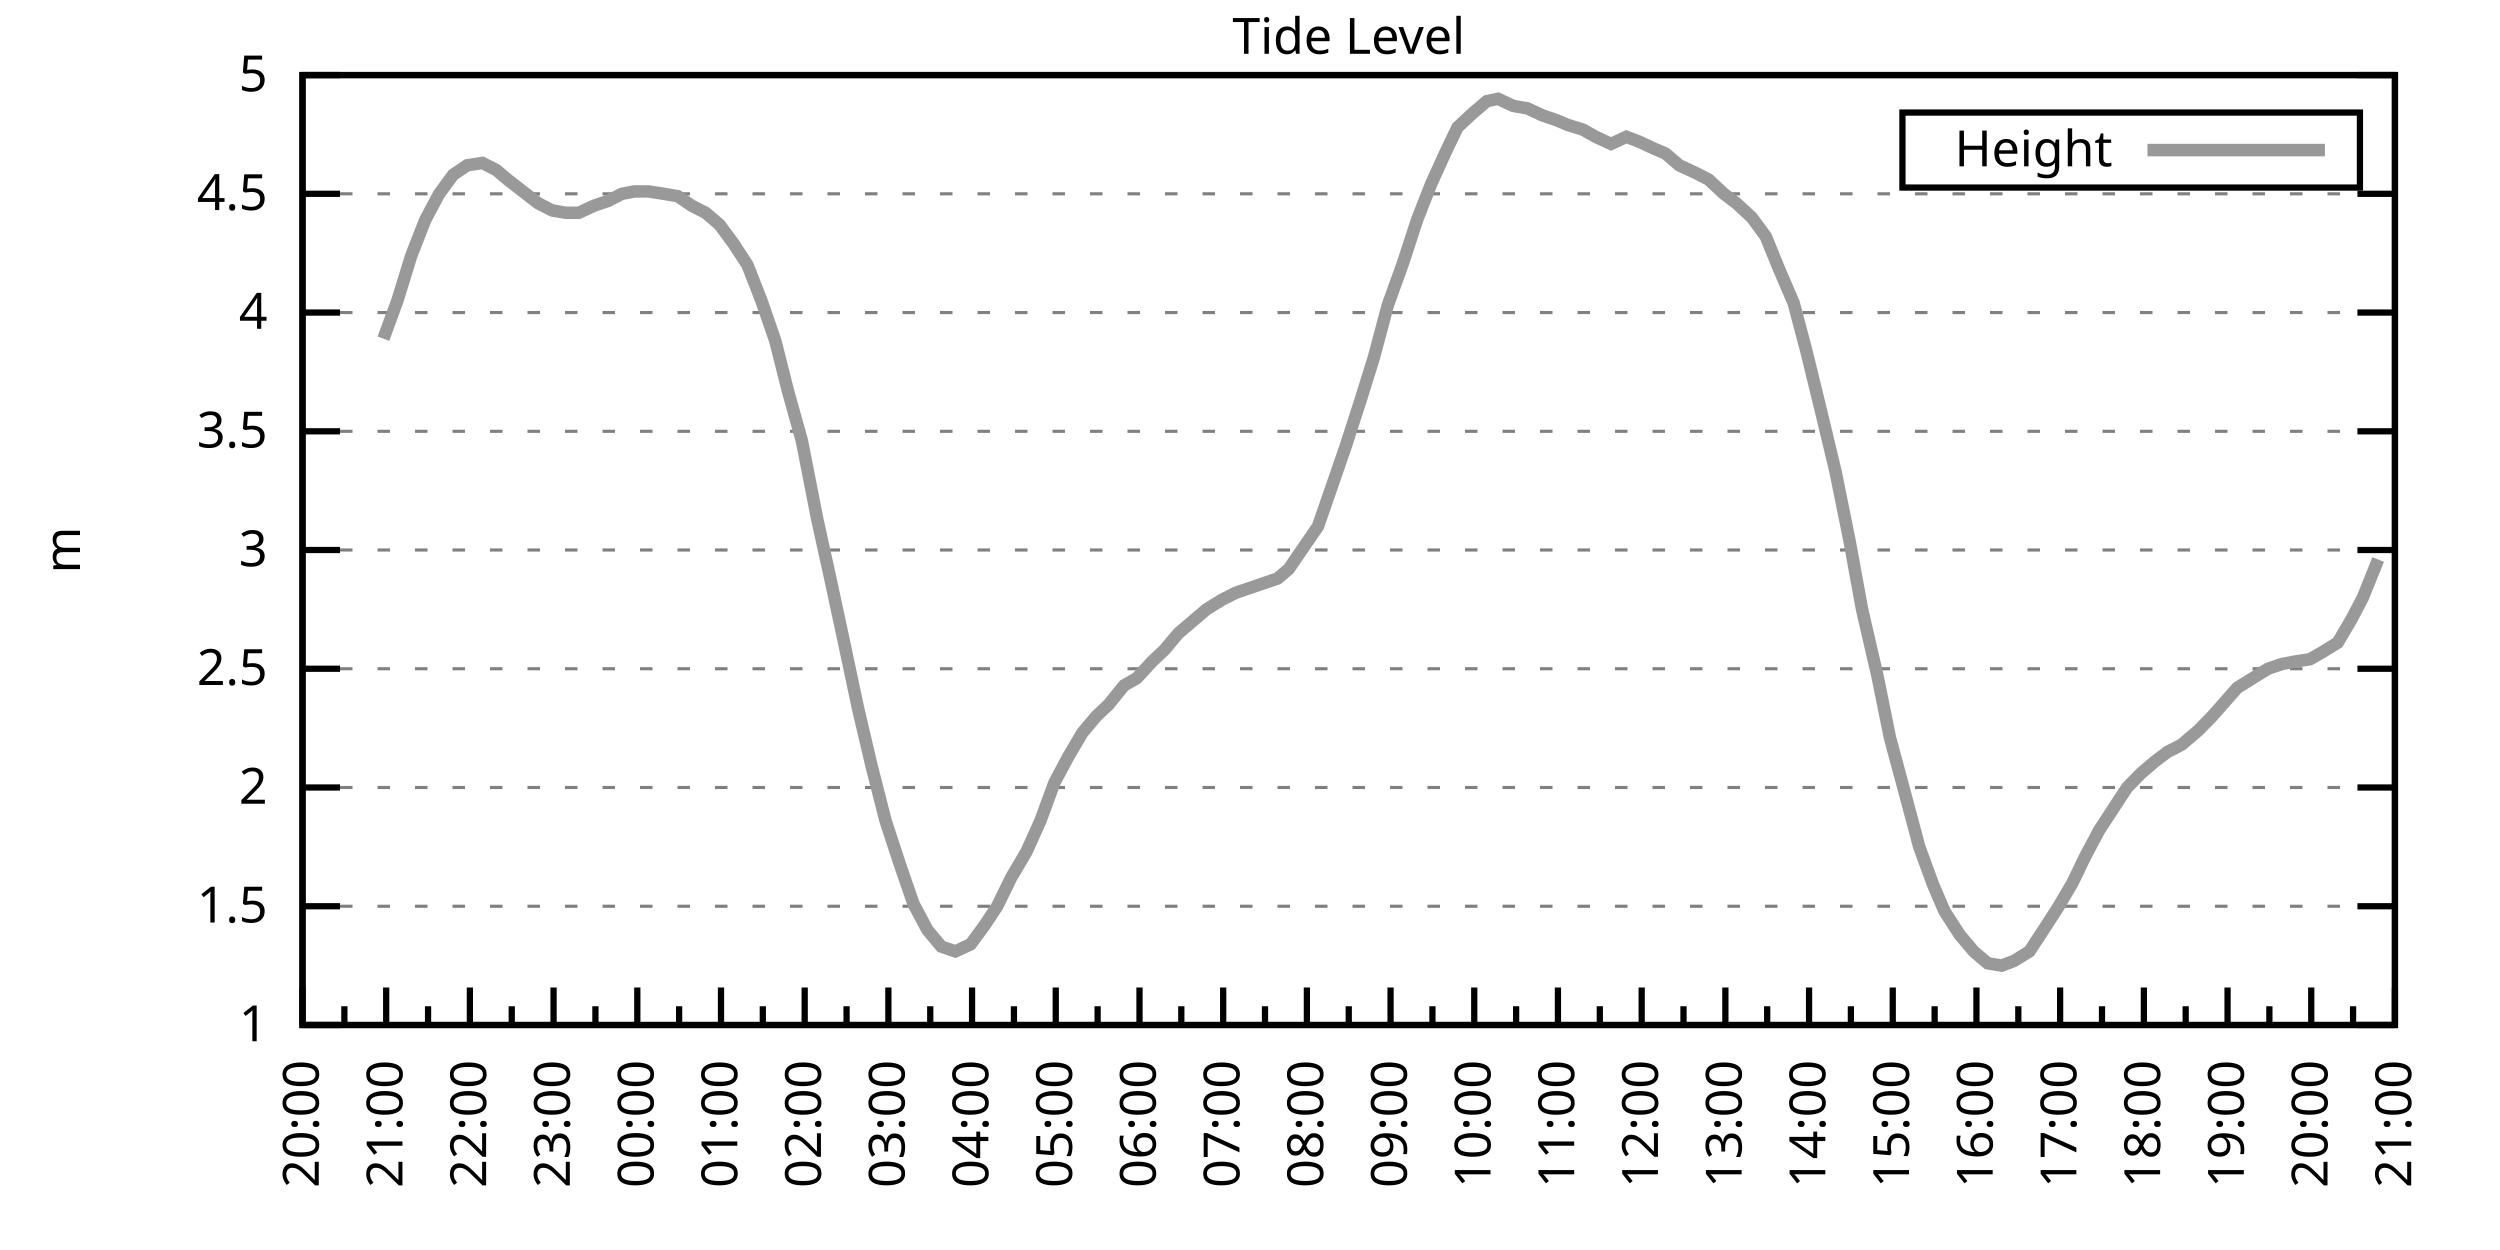
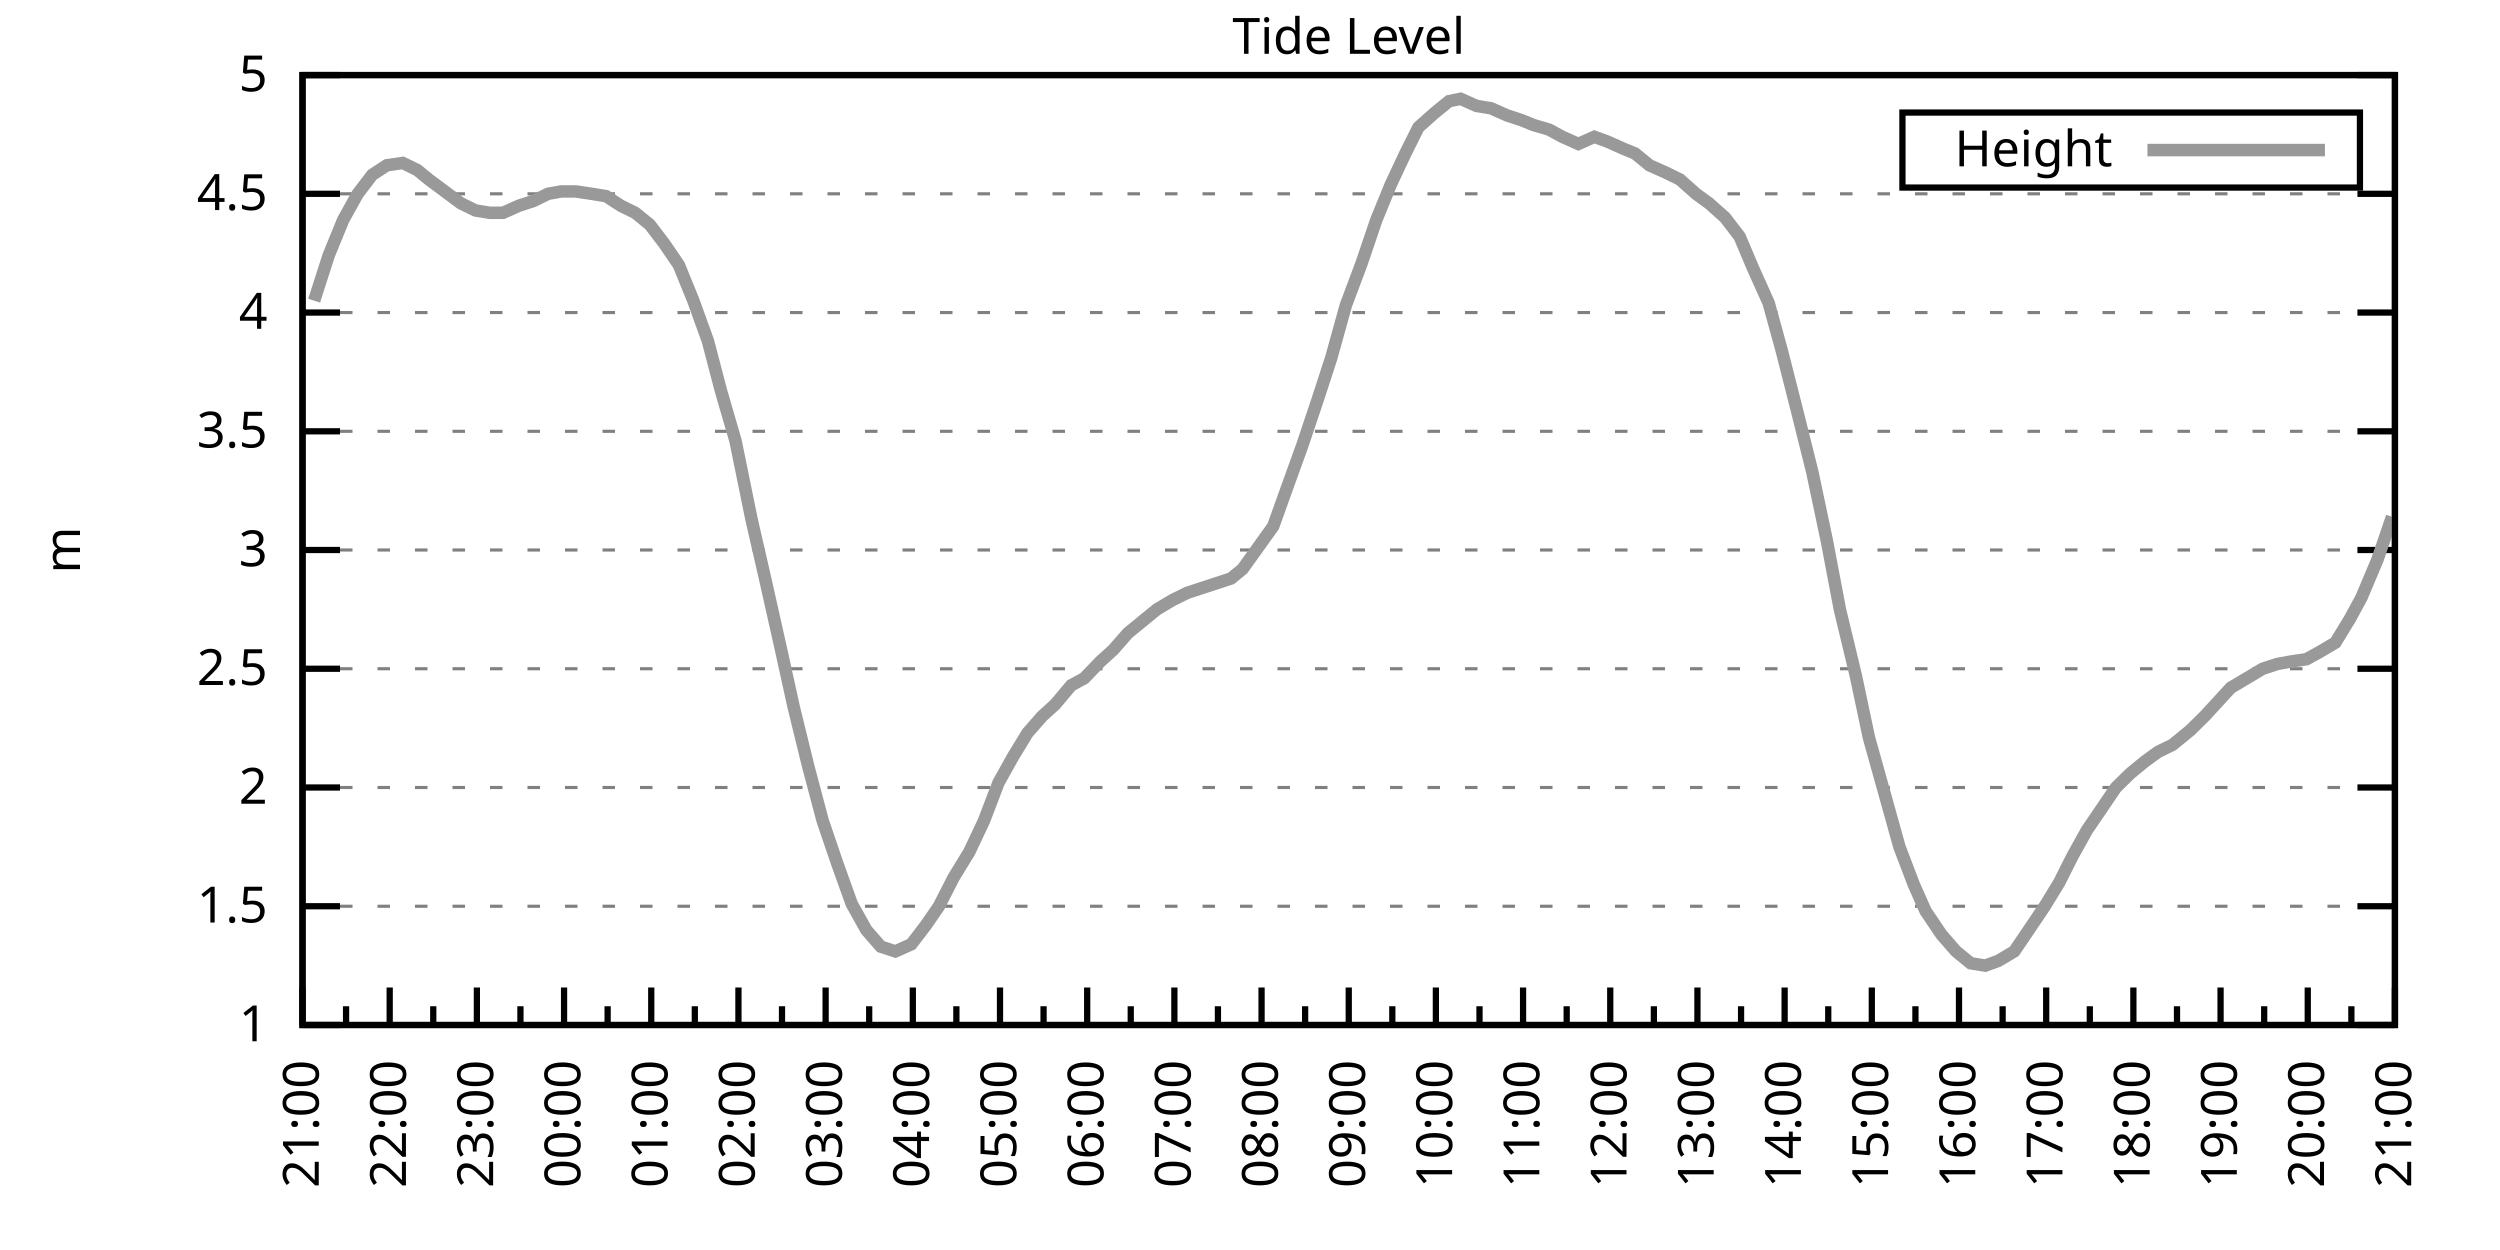
<svg xmlns="http://www.w3.org/2000/svg" xmlns:xlink="http://www.w3.org/1999/xlink" width="400" height="200" viewBox="0 0 400 200">
  <g id="gnuplot_canvas">
    <rect x="0" y="0" width="400" height="200" fill="none" />
    <defs>
      <circle id="gpDot" r="0.5" stroke-width="0.5" stroke="currentColor" />
      <path id="gpPt0" stroke-width="0.333" stroke="currentColor" d="M-1,0 h2 M0,-1 v2" />
      <path id="gpPt1" stroke-width="0.333" stroke="currentColor" d="M-1,-1 L1,1 M1,-1 L-1,1" />
      <path id="gpPt2" stroke-width="0.333" stroke="currentColor" d="M-1,0 L1,0 M0,-1 L0,1 M-1,-1 L1,1 M-1,1 L1,-1" />
      <rect id="gpPt3" stroke-width="0.333" stroke="currentColor" x="-1" y="-1" width="2" height="2" />
      <rect id="gpPt4" stroke-width="0.333" stroke="currentColor" fill="currentColor" x="-1" y="-1" width="2" height="2" />
      <circle id="gpPt5" stroke-width="0.333" stroke="currentColor" cx="0" cy="0" r="1" />
      <use xlink:href="#gpPt5" id="gpPt6" fill="currentColor" stroke="none" />
      <path id="gpPt7" stroke-width="0.333" stroke="currentColor" d="M0,-1.33 L-1.33,0.67 L1.33,0.67 z" />
      <use xlink:href="#gpPt7" id="gpPt8" fill="currentColor" stroke="none" />
      <use xlink:href="#gpPt7" id="gpPt9" stroke="currentColor" transform="rotate(180)" />
      <use xlink:href="#gpPt9" id="gpPt10" fill="currentColor" stroke="none" />
      <use xlink:href="#gpPt3" id="gpPt11" stroke="currentColor" transform="rotate(45)" />
      <use xlink:href="#gpPt11" id="gpPt12" fill="currentColor" stroke="none" />
      <path id="gpPt13" stroke-width="0.333" stroke="currentColor" d="M0,1.330 L1.265,0.411 L0.782,-1.067 L-0.782,-1.076 L-1.265,0.411 z" />
      <use xlink:href="#gpPt13" id="gpPt14" fill="currentColor" stroke="none" />
      <filter id="textbox" filterUnits="objectBoundingBox" x="0" y="0" height="1" width="1">
        <feFlood flood-color="white" flood-opacity="1" result="bgnd" />
        <feComposite in="SourceGraphic" in2="bgnd" operator="atop" />
      </filter>
      <filter id="greybox" filterUnits="objectBoundingBox" x="0" y="0" height="1" width="1">
        <feFlood flood-color="lightgrey" flood-opacity="1" result="grey" />
        <feComposite in="SourceGraphic" in2="grey" operator="atop" />
      </filter>
    </defs>
    <g fill="none" color="white" stroke="currentColor" stroke-width="1.00" stroke-linecap="butt" stroke-linejoin="miter">
</g>
    <g fill="none" color="black" stroke="currentColor" stroke-width="1.00" stroke-linecap="butt" stroke-linejoin="miter">
      <g stroke="none" shape-rendering="crispEdges">
        <polygon fill="rgb(255, 255, 255)" points="48.40,164.00 383.18,164.00 383.18,12.02 48.40,12.02 " />
      </g>
    </g>
    <g fill="none" color="black" stroke="currentColor" stroke-width="1.00" stroke-linecap="butt" stroke-linejoin="miter">
</g>
    <g fill="none" color="black" stroke="black" stroke-width="0.50" stroke-linecap="butt" stroke-linejoin="miter">
</g>
    <g fill="none" color="gray" stroke="currentColor" stroke-width="0.50" stroke-linecap="butt" stroke-linejoin="miter">
      <path stroke="gray" stroke-dasharray="2,4" class="gridline" d="M48.40,164.00 L383.19,164.00  " />
    </g>
    <g fill="none" color="gray" stroke="gray" stroke-width="1.00" stroke-linecap="butt" stroke-linejoin="miter">
</g>
    <g fill="none" color="black" stroke="currentColor" stroke-width="1.00" stroke-linecap="butt" stroke-linejoin="miter">
      <path stroke="black" d="M48.40,164.00 L54.40,164.00 M383.19,164.00 L377.19,164.00  " />
      <g transform="translate(42.80,166.60)" stroke="none" fill="black" font-family="Sans" font-size="8.00" text-anchor="end">
        <text>
          <tspan font-family="Sans"> 1</tspan>
        </text>
      </g>
    </g>
    <g fill="none" color="black" stroke="currentColor" stroke-width="1.00" stroke-linecap="butt" stroke-linejoin="miter">
</g>
    <g fill="none" color="black" stroke="black" stroke-width="0.50" stroke-linecap="butt" stroke-linejoin="miter">
</g>
    <g fill="none" color="gray" stroke="currentColor" stroke-width="0.50" stroke-linecap="butt" stroke-linejoin="miter">
      <path stroke="gray" stroke-dasharray="2,4" class="gridline" d="M48.40,145.00 L383.19,145.00  " />
    </g>
    <g fill="none" color="gray" stroke="gray" stroke-width="1.00" stroke-linecap="butt" stroke-linejoin="miter">
</g>
    <g fill="none" color="black" stroke="currentColor" stroke-width="1.00" stroke-linecap="butt" stroke-linejoin="miter">
      <path stroke="black" d="M48.40,145.00 L54.40,145.00 M383.19,145.00 L377.19,145.00  " />
      <g transform="translate(42.80,147.60)" stroke="none" fill="black" font-family="Sans" font-size="8.00" text-anchor="end">
        <text>
          <tspan font-family="Sans"> 1.5</tspan>
        </text>
      </g>
    </g>
    <g fill="none" color="black" stroke="currentColor" stroke-width="1.00" stroke-linecap="butt" stroke-linejoin="miter">
</g>
    <g fill="none" color="black" stroke="black" stroke-width="0.50" stroke-linecap="butt" stroke-linejoin="miter">
</g>
    <g fill="none" color="gray" stroke="currentColor" stroke-width="0.50" stroke-linecap="butt" stroke-linejoin="miter">
      <path stroke="gray" stroke-dasharray="2,4" class="gridline" d="M48.40,126.00 L383.19,126.00  " />
    </g>
    <g fill="none" color="gray" stroke="gray" stroke-width="1.00" stroke-linecap="butt" stroke-linejoin="miter">
</g>
    <g fill="none" color="black" stroke="currentColor" stroke-width="1.00" stroke-linecap="butt" stroke-linejoin="miter">
      <path stroke="black" d="M48.40,126.00 L54.40,126.00 M383.19,126.00 L377.19,126.00  " />
      <g transform="translate(42.80,128.60)" stroke="none" fill="black" font-family="Sans" font-size="8.00" text-anchor="end">
        <text>
          <tspan font-family="Sans"> 2</tspan>
        </text>
      </g>
    </g>
    <g fill="none" color="black" stroke="currentColor" stroke-width="1.00" stroke-linecap="butt" stroke-linejoin="miter">
</g>
    <g fill="none" color="black" stroke="black" stroke-width="0.50" stroke-linecap="butt" stroke-linejoin="miter">
</g>
    <g fill="none" color="gray" stroke="currentColor" stroke-width="0.50" stroke-linecap="butt" stroke-linejoin="miter">
      <path stroke="gray" stroke-dasharray="2,4" class="gridline" d="M48.40,107.00 L383.19,107.00  " />
    </g>
    <g fill="none" color="gray" stroke="gray" stroke-width="1.00" stroke-linecap="butt" stroke-linejoin="miter">
</g>
    <g fill="none" color="black" stroke="currentColor" stroke-width="1.00" stroke-linecap="butt" stroke-linejoin="miter">
      <path stroke="black" d="M48.40,107.00 L54.40,107.00 M383.19,107.00 L377.19,107.00  " />
      <g transform="translate(42.80,109.60)" stroke="none" fill="black" font-family="Sans" font-size="8.00" text-anchor="end">
        <text>
          <tspan font-family="Sans"> 2.5</tspan>
        </text>
      </g>
    </g>
    <g fill="none" color="black" stroke="currentColor" stroke-width="1.00" stroke-linecap="butt" stroke-linejoin="miter">
</g>
    <g fill="none" color="black" stroke="black" stroke-width="0.50" stroke-linecap="butt" stroke-linejoin="miter">
</g>
    <g fill="none" color="gray" stroke="currentColor" stroke-width="0.50" stroke-linecap="butt" stroke-linejoin="miter">
      <path stroke="gray" stroke-dasharray="2,4" class="gridline" d="M48.40,88.00 L383.19,88.00  " />
    </g>
    <g fill="none" color="gray" stroke="gray" stroke-width="1.00" stroke-linecap="butt" stroke-linejoin="miter">
</g>
    <g fill="none" color="black" stroke="currentColor" stroke-width="1.00" stroke-linecap="butt" stroke-linejoin="miter">
      <path stroke="black" d="M48.40,88.00 L54.40,88.00 M383.19,88.00 L377.19,88.00  " />
      <g transform="translate(42.80,90.60)" stroke="none" fill="black" font-family="Sans" font-size="8.00" text-anchor="end">
        <text>
          <tspan font-family="Sans"> 3</tspan>
        </text>
      </g>
    </g>
    <g fill="none" color="black" stroke="currentColor" stroke-width="1.00" stroke-linecap="butt" stroke-linejoin="miter">
</g>
    <g fill="none" color="black" stroke="black" stroke-width="0.50" stroke-linecap="butt" stroke-linejoin="miter">
</g>
    <g fill="none" color="gray" stroke="currentColor" stroke-width="0.50" stroke-linecap="butt" stroke-linejoin="miter">
      <path stroke="gray" stroke-dasharray="2,4" class="gridline" d="M48.40,69.01 L383.19,69.01  " />
    </g>
    <g fill="none" color="gray" stroke="gray" stroke-width="1.00" stroke-linecap="butt" stroke-linejoin="miter">
</g>
    <g fill="none" color="black" stroke="currentColor" stroke-width="1.00" stroke-linecap="butt" stroke-linejoin="miter">
      <path stroke="black" d="M48.40,69.01 L54.40,69.01 M383.19,69.01 L377.19,69.01  " />
      <g transform="translate(42.80,71.61)" stroke="none" fill="black" font-family="Sans" font-size="8.00" text-anchor="end">
        <text>
          <tspan font-family="Sans"> 3.5</tspan>
        </text>
      </g>
    </g>
    <g fill="none" color="black" stroke="currentColor" stroke-width="1.00" stroke-linecap="butt" stroke-linejoin="miter">
</g>
    <g fill="none" color="black" stroke="black" stroke-width="0.50" stroke-linecap="butt" stroke-linejoin="miter">
</g>
    <g fill="none" color="gray" stroke="currentColor" stroke-width="0.50" stroke-linecap="butt" stroke-linejoin="miter">
      <path stroke="gray" stroke-dasharray="2,4" class="gridline" d="M48.40,50.01 L383.19,50.01  " />
    </g>
    <g fill="none" color="gray" stroke="gray" stroke-width="1.00" stroke-linecap="butt" stroke-linejoin="miter">
</g>
    <g fill="none" color="black" stroke="currentColor" stroke-width="1.00" stroke-linecap="butt" stroke-linejoin="miter">
      <path stroke="black" d="M48.40,50.01 L54.40,50.01 M383.19,50.01 L377.19,50.01  " />
      <g transform="translate(42.80,52.61)" stroke="none" fill="black" font-family="Sans" font-size="8.00" text-anchor="end">
        <text>
          <tspan font-family="Sans"> 4</tspan>
        </text>
      </g>
    </g>
    <g fill="none" color="black" stroke="currentColor" stroke-width="1.00" stroke-linecap="butt" stroke-linejoin="miter">
</g>
    <g fill="none" color="black" stroke="black" stroke-width="0.50" stroke-linecap="butt" stroke-linejoin="miter">
</g>
    <g fill="none" color="gray" stroke="currentColor" stroke-width="0.50" stroke-linecap="butt" stroke-linejoin="miter">
      <path stroke="gray" stroke-dasharray="2,4" class="gridline" d="M48.40,31.01 L383.19,31.01  " />
    </g>
    <g fill="none" color="gray" stroke="gray" stroke-width="1.00" stroke-linecap="butt" stroke-linejoin="miter">
</g>
    <g fill="none" color="black" stroke="currentColor" stroke-width="1.00" stroke-linecap="butt" stroke-linejoin="miter">
      <path stroke="black" d="M48.40,31.01 L54.40,31.01 M383.19,31.01 L377.19,31.01  " />
      <g transform="translate(42.80,33.61)" stroke="none" fill="black" font-family="Sans" font-size="8.00" text-anchor="end">
        <text>
          <tspan font-family="Sans"> 4.5</tspan>
        </text>
      </g>
    </g>
    <g fill="none" color="black" stroke="currentColor" stroke-width="1.00" stroke-linecap="butt" stroke-linejoin="miter">
</g>
    <g fill="none" color="black" stroke="black" stroke-width="0.50" stroke-linecap="butt" stroke-linejoin="miter">
</g>
    <g fill="none" color="gray" stroke="currentColor" stroke-width="0.50" stroke-linecap="butt" stroke-linejoin="miter">
      <path stroke="gray" stroke-dasharray="2,4" class="gridline" d="M48.40,12.01 L383.19,12.01  " />
    </g>
    <g fill="none" color="gray" stroke="gray" stroke-width="1.00" stroke-linecap="butt" stroke-linejoin="miter">
</g>
    <g fill="none" color="black" stroke="currentColor" stroke-width="1.00" stroke-linecap="butt" stroke-linejoin="miter">
      <path stroke="black" d="M48.40,12.01 L54.40,12.01 M383.19,12.01 L377.19,12.01  " />
      <g transform="translate(42.80,14.61)" stroke="none" fill="black" font-family="Sans" font-size="8.00" text-anchor="end">
        <text>
          <tspan font-family="Sans"> 5</tspan>
        </text>
      </g>
    </g>
    <g fill="none" color="black" stroke="currentColor" stroke-width="1.00" stroke-linecap="butt" stroke-linejoin="miter">
      <path stroke="black" d="M48.40,164.00 L48.40,158.00  " />
      <g transform="translate(51.00,169.60) rotate(270)" stroke="none" fill="black" font-family="Sans" font-size="8.00" text-anchor="end">
        <text>
+           <tspan font-family="Sans">21:00</tspan>
+         </text>
+       </g>
+     </g>
+     <g fill="none" color="black" stroke="currentColor" stroke-width="1.00" stroke-linecap="butt" stroke-linejoin="miter">
+       <path stroke="black" d="M55.37,164.00 L55.37,161.00 M62.35,164.00 L62.35,158.00  " />
+       <g transform="translate(64.95,169.60) rotate(270)" stroke="none" fill="black" font-family="Sans" font-size="8.00" text-anchor="end">
+         <text>
+           <tspan font-family="Sans">22:00</tspan>
+         </text>
+       </g>
+     </g>
+     <g fill="none" color="black" stroke="currentColor" stroke-width="1.00" stroke-linecap="butt" stroke-linejoin="miter">
+       <path stroke="black" d="M69.32,164.00 L69.32,161.00 M76.30,164.00 L76.30,158.00  " />
+       <g transform="translate(78.90,169.60) rotate(270)" stroke="none" fill="black" font-family="Sans" font-size="8.00" text-anchor="end">
+         <text>
+           <tspan font-family="Sans">23:00</tspan>
+         </text>
+       </g>
+     </g>
+     <g fill="none" color="black" stroke="currentColor" stroke-width="1.00" stroke-linecap="butt" stroke-linejoin="miter">
+       <path stroke="black" d="M83.27,164.00 L83.27,161.00 M90.25,164.00 L90.25,158.00  " />
+       <g transform="translate(92.85,169.60) rotate(270)" stroke="none" fill="black" font-family="Sans" font-size="8.00" text-anchor="end">
+         <text>
+           <tspan font-family="Sans">00:00</tspan>
+         </text>
+       </g>
+     </g>
+     <g fill="none" color="black" stroke="currentColor" stroke-width="1.00" stroke-linecap="butt" stroke-linejoin="miter">
+       <path stroke="black" d="M97.22,164.00 L97.22,161.00 M104.20,164.00 L104.20,158.00  " />
+       <g transform="translate(106.80,169.60) rotate(270)" stroke="none" fill="black" font-family="Sans" font-size="8.00" text-anchor="end">
+         <text>
+           <tspan font-family="Sans">01:00</tspan>
+         </text>
+       </g>
+     </g>
+     <g fill="none" color="black" stroke="currentColor" stroke-width="1.00" stroke-linecap="butt" stroke-linejoin="miter">
+       <path stroke="black" d="M111.17,164.00 L111.17,161.00 M118.15,164.00 L118.15,158.00  " />
+       <g transform="translate(120.75,169.60) rotate(270)" stroke="none" fill="black" font-family="Sans" font-size="8.00" text-anchor="end">
+         <text>
+           <tspan font-family="Sans">02:00</tspan>
+         </text>
+       </g>
+     </g>
+     <g fill="none" color="black" stroke="currentColor" stroke-width="1.00" stroke-linecap="butt" stroke-linejoin="miter">
+       <path stroke="black" d="M125.12,164.00 L125.12,161.00 M132.10,164.00 L132.10,158.00  " />
+       <g transform="translate(134.70,169.60) rotate(270)" stroke="none" fill="black" font-family="Sans" font-size="8.00" text-anchor="end">
+         <text>
+           <tspan font-family="Sans">03:00</tspan>
+         </text>
+       </g>
+     </g>
+     <g fill="none" color="black" stroke="currentColor" stroke-width="1.00" stroke-linecap="butt" stroke-linejoin="miter">
+       <path stroke="black" d="M139.07,164.00 L139.07,161.00 M146.05,164.00 L146.05,158.00  " />
+       <g transform="translate(148.65,169.60) rotate(270)" stroke="none" fill="black" font-family="Sans" font-size="8.00" text-anchor="end">
+         <text>
+           <tspan font-family="Sans">04:00</tspan>
+         </text>
+       </g>
+     </g>
+     <g fill="none" color="black" stroke="currentColor" stroke-width="1.00" stroke-linecap="butt" stroke-linejoin="miter">
+       <path stroke="black" d="M153.02,164.00 L153.02,161.00 M160.00,164.00 L160.00,158.00  " />
+       <g transform="translate(162.60,169.60) rotate(270)" stroke="none" fill="black" font-family="Sans" font-size="8.00" text-anchor="end">
+         <text>
+           <tspan font-family="Sans">05:00</tspan>
+         </text>
+       </g>
+     </g>
+     <g fill="none" color="black" stroke="currentColor" stroke-width="1.00" stroke-linecap="butt" stroke-linejoin="miter">
+       <path stroke="black" d="M166.97,164.00 L166.97,161.00 M173.95,164.00 L173.95,158.00  " />
+       <g transform="translate(176.55,169.60) rotate(270)" stroke="none" fill="black" font-family="Sans" font-size="8.00" text-anchor="end">
+         <text>
+           <tspan font-family="Sans">06:00</tspan>
+         </text>
+       </g>
+     </g>
+     <g fill="none" color="black" stroke="currentColor" stroke-width="1.00" stroke-linecap="butt" stroke-linejoin="miter">
+       <path stroke="black" d="M180.92,164.00 L180.92,161.00 M187.90,164.00 L187.90,158.00  " />
+       <g transform="translate(190.50,169.60) rotate(270)" stroke="none" fill="black" font-family="Sans" font-size="8.00" text-anchor="end">
+         <text>
+           <tspan font-family="Sans">07:00</tspan>
+         </text>
+       </g>
+     </g>
+     <g fill="none" color="black" stroke="currentColor" stroke-width="1.00" stroke-linecap="butt" stroke-linejoin="miter">
+       <path stroke="black" d="M194.87,164.00 L194.87,161.00 M201.85,164.00 L201.85,158.00  " />
+       <g transform="translate(204.45,169.60) rotate(270)" stroke="none" fill="black" font-family="Sans" font-size="8.00" text-anchor="end">
+         <text>
+           <tspan font-family="Sans">08:00</tspan>
+         </text>
+       </g>
+     </g>
+     <g fill="none" color="black" stroke="currentColor" stroke-width="1.00" stroke-linecap="butt" stroke-linejoin="miter">
+       <path stroke="black" d="M208.82,164.00 L208.82,161.00 M215.80,164.00 L215.80,158.00  " />
+       <g transform="translate(218.40,169.60) rotate(270)" stroke="none" fill="black" font-family="Sans" font-size="8.00" text-anchor="end">
+         <text>
+           <tspan font-family="Sans">09:00</tspan>
+         </text>
+       </g>
+     </g>
+     <g fill="none" color="black" stroke="currentColor" stroke-width="1.00" stroke-linecap="butt" stroke-linejoin="miter">
+       <path stroke="black" d="M222.77,164.00 L222.77,161.00 M229.74,164.00 L229.74,158.00  " />
+       <g transform="translate(232.34,169.60) rotate(270)" stroke="none" fill="black" font-family="Sans" font-size="8.00" text-anchor="end">
+         <text>
+           <tspan font-family="Sans">10:00</tspan>
+         </text>
+       </g>
+     </g>
+     <g fill="none" color="black" stroke="currentColor" stroke-width="1.00" stroke-linecap="butt" stroke-linejoin="miter">
+       <path stroke="black" d="M236.72,164.00 L236.72,161.00 M243.69,164.00 L243.69,158.00  " />
+       <g transform="translate(246.29,169.60) rotate(270)" stroke="none" fill="black" font-family="Sans" font-size="8.00" text-anchor="end">
+         <text>
+           <tspan font-family="Sans">11:00</tspan>
+         </text>
+       </g>
+     </g>
+     <g fill="none" color="black" stroke="currentColor" stroke-width="1.00" stroke-linecap="butt" stroke-linejoin="miter">
+       <path stroke="black" d="M250.67,164.00 L250.67,161.00 M257.64,164.00 L257.64,158.00  " />
+       <g transform="translate(260.24,169.60) rotate(270)" stroke="none" fill="black" font-family="Sans" font-size="8.00" text-anchor="end">
+         <text>
+           <tspan font-family="Sans">12:00</tspan>
+         </text>
+       </g>
+     </g>
+     <g fill="none" color="black" stroke="currentColor" stroke-width="1.00" stroke-linecap="butt" stroke-linejoin="miter">
+       <path stroke="black" d="M264.62,164.00 L264.62,161.00 M271.59,164.00 L271.59,158.00  " />
+       <g transform="translate(274.19,169.60) rotate(270)" stroke="none" fill="black" font-family="Sans" font-size="8.00" text-anchor="end">
+         <text>
+           <tspan font-family="Sans">13:00</tspan>
+         </text>
+       </g>
+     </g>
+     <g fill="none" color="black" stroke="currentColor" stroke-width="1.00" stroke-linecap="butt" stroke-linejoin="miter">
+       <path stroke="black" d="M278.57,164.00 L278.57,161.00 M285.54,164.00 L285.54,158.00  " />
+       <g transform="translate(288.14,169.60) rotate(270)" stroke="none" fill="black" font-family="Sans" font-size="8.00" text-anchor="end">
+         <text>
+           <tspan font-family="Sans">14:00</tspan>
+         </text>
+       </g>
+     </g>
+     <g fill="none" color="black" stroke="currentColor" stroke-width="1.00" stroke-linecap="butt" stroke-linejoin="miter">
+       <path stroke="black" d="M292.52,164.00 L292.52,161.00 M299.49,164.00 L299.49,158.00  " />
+       <g transform="translate(302.09,169.60) rotate(270)" stroke="none" fill="black" font-family="Sans" font-size="8.00" text-anchor="end">
+         <text>
+           <tspan font-family="Sans">15:00</tspan>
+         </text>
+       </g>
+     </g>
+     <g fill="none" color="black" stroke="currentColor" stroke-width="1.00" stroke-linecap="butt" stroke-linejoin="miter">
+       <path stroke="black" d="M306.47,164.00 L306.47,161.00 M313.44,164.00 L313.44,158.00  " />
+       <g transform="translate(316.04,169.60) rotate(270)" stroke="none" fill="black" font-family="Sans" font-size="8.00" text-anchor="end">
+         <text>
+           <tspan font-family="Sans">16:00</tspan>
+         </text>
+       </g>
+     </g>
+     <g fill="none" color="black" stroke="currentColor" stroke-width="1.00" stroke-linecap="butt" stroke-linejoin="miter">
+       <path stroke="black" d="M320.42,164.00 L320.42,161.00 M327.39,164.00 L327.39,158.00  " />
+       <g transform="translate(329.99,169.60) rotate(270)" stroke="none" fill="black" font-family="Sans" font-size="8.00" text-anchor="end">
+         <text>
+           <tspan font-family="Sans">17:00</tspan>
+         </text>
+       </g>
+     </g>
+     <g fill="none" color="black" stroke="currentColor" stroke-width="1.00" stroke-linecap="butt" stroke-linejoin="miter">
+       <path stroke="black" d="M334.37,164.00 L334.37,161.00 M341.34,164.00 L341.34,158.00  " />
+       <g transform="translate(343.94,169.60) rotate(270)" stroke="none" fill="black" font-family="Sans" font-size="8.00" text-anchor="end">
+         <text>
+           <tspan font-family="Sans">18:00</tspan>
+         </text>
+       </g>
+     </g>
+     <g fill="none" color="black" stroke="currentColor" stroke-width="1.00" stroke-linecap="butt" stroke-linejoin="miter">
+       <path stroke="black" d="M348.32,164.00 L348.32,161.00 M355.29,164.00 L355.29,158.00  " />
+       <g transform="translate(357.89,169.60) rotate(270)" stroke="none" fill="black" font-family="Sans" font-size="8.00" text-anchor="end">
+         <text>
+           <tspan font-family="Sans">19:00</tspan>
+         </text>
+       </g>
+     </g>
+     <g fill="none" color="black" stroke="currentColor" stroke-width="1.00" stroke-linecap="butt" stroke-linejoin="miter">
+       <path stroke="black" d="M362.27,164.00 L362.27,161.00 M369.24,164.00 L369.24,158.00  " />
+       <g transform="translate(371.84,169.60) rotate(270)" stroke="none" fill="black" font-family="Sans" font-size="8.00" text-anchor="end">
+         <text>
          <tspan font-family="Sans">20:00</tspan>
        </text>
      </g>
    </g>
    <g fill="none" color="black" stroke="currentColor" stroke-width="1.00" stroke-linecap="butt" stroke-linejoin="miter">
-       <path stroke="black" d="M55.10,164.00 L55.10,161.00 M61.79,164.00 L61.79,158.00  " />
-       <g transform="translate(64.39,169.60) rotate(270)" stroke="none" fill="black" font-family="Sans" font-size="8.00" text-anchor="end">
-         <text>
-           <tspan font-family="Sans">21:00</tspan>
-         </text>
-       </g>
-     </g>
-     <g fill="none" color="black" stroke="currentColor" stroke-width="1.00" stroke-linecap="butt" stroke-linejoin="miter">
-       <path stroke="black" d="M68.49,164.00 L68.49,161.00 M75.18,164.00 L75.18,158.00  " />
-       <g transform="translate(77.78,169.60) rotate(270)" stroke="none" fill="black" font-family="Sans" font-size="8.00" text-anchor="end">
-         <text>
-           <tspan font-family="Sans">22:00</tspan>
-         </text>
-       </g>
-     </g>
-     <g fill="none" color="black" stroke="currentColor" stroke-width="1.00" stroke-linecap="butt" stroke-linejoin="miter">
-       <path stroke="black" d="M81.88,164.00 L81.88,161.00 M88.57,164.00 L88.57,158.00  " />
-       <g transform="translate(91.17,169.60) rotate(270)" stroke="none" fill="black" font-family="Sans" font-size="8.00" text-anchor="end">
-         <text>
-           <tspan font-family="Sans">23:00</tspan>
-         </text>
-       </g>
-     </g>
-     <g fill="none" color="black" stroke="currentColor" stroke-width="1.00" stroke-linecap="butt" stroke-linejoin="miter">
-       <path stroke="black" d="M95.27,164.00 L95.27,161.00 M101.97,164.00 L101.97,158.00  " />
-       <g transform="translate(104.57,169.60) rotate(270)" stroke="none" fill="black" font-family="Sans" font-size="8.00" text-anchor="end">
-         <text>
-           <tspan font-family="Sans">00:00</tspan>
-         </text>
-       </g>
-     </g>
-     <g fill="none" color="black" stroke="currentColor" stroke-width="1.00" stroke-linecap="butt" stroke-linejoin="miter">
-       <path stroke="black" d="M108.66,164.00 L108.66,161.00 M115.36,164.00 L115.36,158.00  " />
-       <g transform="translate(117.96,169.60) rotate(270)" stroke="none" fill="black" font-family="Sans" font-size="8.00" text-anchor="end">
-         <text>
-           <tspan font-family="Sans">01:00</tspan>
-         </text>
-       </g>
-     </g>
-     <g fill="none" color="black" stroke="currentColor" stroke-width="1.00" stroke-linecap="butt" stroke-linejoin="miter">
-       <path stroke="black" d="M122.05,164.00 L122.05,161.00 M128.75,164.00 L128.75,158.00  " />
-       <g transform="translate(131.35,169.60) rotate(270)" stroke="none" fill="black" font-family="Sans" font-size="8.00" text-anchor="end">
-         <text>
-           <tspan font-family="Sans">02:00</tspan>
-         </text>
-       </g>
-     </g>
-     <g fill="none" color="black" stroke="currentColor" stroke-width="1.00" stroke-linecap="butt" stroke-linejoin="miter">
-       <path stroke="black" d="M135.45,164.00 L135.45,161.00 M142.14,164.00 L142.14,158.00  " />
-       <g transform="translate(144.74,169.60) rotate(270)" stroke="none" fill="black" font-family="Sans" font-size="8.00" text-anchor="end">
-         <text>
-           <tspan font-family="Sans">03:00</tspan>
-         </text>
-       </g>
-     </g>
-     <g fill="none" color="black" stroke="currentColor" stroke-width="1.00" stroke-linecap="butt" stroke-linejoin="miter">
-       <path stroke="black" d="M148.84,164.00 L148.84,161.00 M155.53,164.00 L155.53,158.00  " />
-       <g transform="translate(158.13,169.60) rotate(270)" stroke="none" fill="black" font-family="Sans" font-size="8.00" text-anchor="end">
-         <text>
-           <tspan font-family="Sans">04:00</tspan>
-         </text>
-       </g>
-     </g>
-     <g fill="none" color="black" stroke="currentColor" stroke-width="1.00" stroke-linecap="butt" stroke-linejoin="miter">
-       <path stroke="black" d="M162.23,164.00 L162.23,161.00 M168.92,164.00 L168.92,158.00  " />
-       <g transform="translate(171.52,169.60) rotate(270)" stroke="none" fill="black" font-family="Sans" font-size="8.00" text-anchor="end">
-         <text>
-           <tspan font-family="Sans">05:00</tspan>
-         </text>
-       </g>
-     </g>
-     <g fill="none" color="black" stroke="currentColor" stroke-width="1.00" stroke-linecap="butt" stroke-linejoin="miter">
-       <path stroke="black" d="M175.62,164.00 L175.62,161.00 M182.32,164.00 L182.32,158.00  " />
-       <g transform="translate(184.92,169.60) rotate(270)" stroke="none" fill="black" font-family="Sans" font-size="8.00" text-anchor="end">
-         <text>
-           <tspan font-family="Sans">06:00</tspan>
-         </text>
-       </g>
-     </g>
-     <g fill="none" color="black" stroke="currentColor" stroke-width="1.00" stroke-linecap="butt" stroke-linejoin="miter">
-       <path stroke="black" d="M189.01,164.00 L189.01,161.00 M195.71,164.00 L195.71,158.00  " />
-       <g transform="translate(198.31,169.60) rotate(270)" stroke="none" fill="black" font-family="Sans" font-size="8.00" text-anchor="end">
-         <text>
-           <tspan font-family="Sans">07:00</tspan>
-         </text>
-       </g>
-     </g>
-     <g fill="none" color="black" stroke="currentColor" stroke-width="1.00" stroke-linecap="butt" stroke-linejoin="miter">
-       <path stroke="black" d="M202.40,164.00 L202.40,161.00 M209.10,164.00 L209.10,158.00  " />
-       <g transform="translate(211.70,169.60) rotate(270)" stroke="none" fill="black" font-family="Sans" font-size="8.00" text-anchor="end">
-         <text>
-           <tspan font-family="Sans">08:00</tspan>
-         </text>
-       </g>
-     </g>
-     <g fill="none" color="black" stroke="currentColor" stroke-width="1.00" stroke-linecap="butt" stroke-linejoin="miter">
-       <path stroke="black" d="M215.80,164.00 L215.80,161.00 M222.49,164.00 L222.49,158.00  " />
-       <g transform="translate(225.09,169.60) rotate(270)" stroke="none" fill="black" font-family="Sans" font-size="8.00" text-anchor="end">
-         <text>
-           <tspan font-family="Sans">09:00</tspan>
-         </text>
-       </g>
-     </g>
-     <g fill="none" color="black" stroke="currentColor" stroke-width="1.00" stroke-linecap="butt" stroke-linejoin="miter">
-       <path stroke="black" d="M229.19,164.00 L229.19,161.00 M235.88,164.00 L235.88,158.00  " />
-       <g transform="translate(238.48,169.60) rotate(270)" stroke="none" fill="black" font-family="Sans" font-size="8.00" text-anchor="end">
-         <text>
-           <tspan font-family="Sans">10:00</tspan>
-         </text>
-       </g>
-     </g>
-     <g fill="none" color="black" stroke="currentColor" stroke-width="1.00" stroke-linecap="butt" stroke-linejoin="miter">
-       <path stroke="black" d="M242.58,164.00 L242.58,161.00 M249.27,164.00 L249.27,158.00  " />
-       <g transform="translate(251.87,169.60) rotate(270)" stroke="none" fill="black" font-family="Sans" font-size="8.00" text-anchor="end">
-         <text>
-           <tspan font-family="Sans">11:00</tspan>
-         </text>
-       </g>
-     </g>
-     <g fill="none" color="black" stroke="currentColor" stroke-width="1.00" stroke-linecap="butt" stroke-linejoin="miter">
-       <path stroke="black" d="M255.97,164.00 L255.97,161.00 M262.67,164.00 L262.67,158.00  " />
-       <g transform="translate(265.27,169.60) rotate(270)" stroke="none" fill="black" font-family="Sans" font-size="8.00" text-anchor="end">
-         <text>
-           <tspan font-family="Sans">12:00</tspan>
-         </text>
-       </g>
-     </g>
-     <g fill="none" color="black" stroke="currentColor" stroke-width="1.00" stroke-linecap="butt" stroke-linejoin="miter">
-       <path stroke="black" d="M269.36,164.00 L269.36,161.00 M276.06,164.00 L276.06,158.00  " />
-       <g transform="translate(278.66,169.60) rotate(270)" stroke="none" fill="black" font-family="Sans" font-size="8.00" text-anchor="end">
-         <text>
-           <tspan font-family="Sans">13:00</tspan>
-         </text>
-       </g>
-     </g>
-     <g fill="none" color="black" stroke="currentColor" stroke-width="1.00" stroke-linecap="butt" stroke-linejoin="miter">
-       <path stroke="black" d="M282.75,164.00 L282.75,161.00 M289.45,164.00 L289.45,158.00  " />
-       <g transform="translate(292.05,169.60) rotate(270)" stroke="none" fill="black" font-family="Sans" font-size="8.00" text-anchor="end">
-         <text>
-           <tspan font-family="Sans">14:00</tspan>
-         </text>
-       </g>
-     </g>
-     <g fill="none" color="black" stroke="currentColor" stroke-width="1.00" stroke-linecap="butt" stroke-linejoin="miter">
-       <path stroke="black" d="M296.14,164.00 L296.14,161.00 M302.84,164.00 L302.84,158.00  " />
-       <g transform="translate(305.44,169.60) rotate(270)" stroke="none" fill="black" font-family="Sans" font-size="8.00" text-anchor="end">
-         <text>
-           <tspan font-family="Sans">15:00</tspan>
-         </text>
-       </g>
-     </g>
-     <g fill="none" color="black" stroke="currentColor" stroke-width="1.00" stroke-linecap="butt" stroke-linejoin="miter">
-       <path stroke="black" d="M309.54,164.00 L309.54,161.00 M316.23,164.00 L316.23,158.00  " />
-       <g transform="translate(318.83,169.60) rotate(270)" stroke="none" fill="black" font-family="Sans" font-size="8.00" text-anchor="end">
-         <text>
-           <tspan font-family="Sans">16:00</tspan>
-         </text>
-       </g>
-     </g>
-     <g fill="none" color="black" stroke="currentColor" stroke-width="1.00" stroke-linecap="butt" stroke-linejoin="miter">
-       <path stroke="black" d="M322.93,164.00 L322.93,161.00 M329.62,164.00 L329.62,158.00  " />
-       <g transform="translate(332.22,169.60) rotate(270)" stroke="none" fill="black" font-family="Sans" font-size="8.00" text-anchor="end">
-         <text>
-           <tspan font-family="Sans">17:00</tspan>
-         </text>
-       </g>
-     </g>
-     <g fill="none" color="black" stroke="currentColor" stroke-width="1.00" stroke-linecap="butt" stroke-linejoin="miter">
-       <path stroke="black" d="M336.32,164.00 L336.32,161.00 M343.02,164.00 L343.02,158.00  " />
-       <g transform="translate(345.62,169.60) rotate(270)" stroke="none" fill="black" font-family="Sans" font-size="8.00" text-anchor="end">
-         <text>
-           <tspan font-family="Sans">18:00</tspan>
-         </text>
-       </g>
-     </g>
-     <g fill="none" color="black" stroke="currentColor" stroke-width="1.00" stroke-linecap="butt" stroke-linejoin="miter">
-       <path stroke="black" d="M349.71,164.00 L349.71,161.00 M356.41,164.00 L356.41,158.00  " />
-       <g transform="translate(359.01,169.60) rotate(270)" stroke="none" fill="black" font-family="Sans" font-size="8.00" text-anchor="end">
-         <text>
-           <tspan font-family="Sans">19:00</tspan>
-         </text>
-       </g>
-     </g>
-     <g fill="none" color="black" stroke="currentColor" stroke-width="1.00" stroke-linecap="butt" stroke-linejoin="miter">
-       <path stroke="black" d="M363.10,164.00 L363.10,161.00 M369.80,164.00 L369.80,158.00  " />
-       <g transform="translate(372.40,169.60) rotate(270)" stroke="none" fill="black" font-family="Sans" font-size="8.00" text-anchor="end">
-         <text>
-           <tspan font-family="Sans">20:00</tspan>
-         </text>
-       </g>
-     </g>
-     <g fill="none" color="black" stroke="currentColor" stroke-width="1.00" stroke-linecap="butt" stroke-linejoin="miter">
-       <path stroke="black" d="M376.49,164.00 L376.49,161.00 M383.19,164.00 L383.19,158.00  " />
+       <path stroke="black" d="M376.22,164.00 L376.22,161.00 M383.19,164.00 L383.19,158.00  " />
      <g transform="translate(385.79,169.60) rotate(270)" stroke="none" fill="black" font-family="Sans" font-size="8.00" text-anchor="end">
        <text>
          <tspan font-family="Sans">21:00</tspan>
        </text>
      </g>
    </g>
    <g fill="none" color="black" stroke="currentColor" stroke-width="1.00" stroke-linecap="butt" stroke-linejoin="miter">
</g>
    <g fill="none" color="black" stroke="currentColor" stroke-width="1.00" stroke-linecap="butt" stroke-linejoin="miter">
      <path stroke="black" d="M48.40,12.01 L48.40,164.00 L383.19,164.00 L383.19,12.01 L48.40,12.01 Z  " />
    </g>
    <g fill="none" color="black" stroke="currentColor" stroke-width="1.00" stroke-linecap="butt" stroke-linejoin="miter">
      <g transform="translate(12.80,88.01) rotate(270)" stroke="none" fill="black" font-family="Sans" font-size="8.00" text-anchor="middle">
        <text>
          <tspan font-family="Sans">m</tspan>
        </text>
      </g>
    </g>
    <g fill="none" color="black" stroke="currentColor" stroke-width="1.00" stroke-linecap="butt" stroke-linejoin="miter">
</g>
    <g fill="none" color="black" stroke="currentColor" stroke-width="1.00" stroke-linecap="butt" stroke-linejoin="miter">
      <path stroke="black" d="M304.39,30.01 L304.39,18.01 L377.59,18.01 L377.59,30.01 L304.39,30.01 Z  " />
    </g>
    <g id="Tide_level_plot_1">
      <g fill="none" color="white" stroke="black" stroke-width="2.00" stroke-linecap="butt" stroke-linejoin="miter">
</g>
      <g fill="none" color="black" stroke="currentColor" stroke-width="2.00" stroke-linecap="butt" stroke-linejoin="miter">
        <g transform="translate(337.99,26.61)" stroke="none" fill="black" font-family="Sans" font-size="8.00" text-anchor="end">
          <text>
            <tspan font-family="Sans">Height</tspan>
          </text>
        </g>
      </g>
      <g fill="none" color="black" stroke="currentColor" stroke-width="2.00" stroke-linecap="butt" stroke-linejoin="miter">
-         <path stroke="rgb(153, 153, 153)" d="M343.59,24.01 L371.99,24.01 M61.35,54.19 L63.58,48.11 L65.81,40.89 L68.04,35.19 L70.27,31.01 L72.50,27.97   L74.74,26.45 L77.19,26.07 L79.42,27.21 L81.21,28.73 L83.66,30.63 L86.12,32.53 L88.35,33.67 L90.58,34.05   L92.59,34.05 L95.05,32.91 L97.28,32.15 L99.51,31.01 L101.52,30.63 L103.75,30.63 L106.21,31.01 L108.44,31.39   L110.67,32.91 L112.90,34.05 L115.13,35.95 L117.37,38.99 L119.60,42.41 L121.83,48.11 L124.06,54.57 L126.07,62.55   L128.30,70.53 L130.76,83.07 L132.77,92.18 L135.22,103.58 L137.23,113.08 L139.46,122.58 L141.69,131.32 L143.93,138.16   L146.16,144.62 L148.39,148.80 L150.62,151.46 L152.85,152.22 L155.31,151.08 L157.54,148.04 L159.55,145.00 L161.78,140.44   L164.24,136.26 L166.47,131.32 L168.70,125.24 L170.93,121.06 L173.17,117.26 L175.40,114.60 L177.41,112.70 L179.86,109.66   L181.87,108.52 L184.32,105.86 L186.33,103.96 L188.57,101.30 L190.80,99.40 L193.03,97.50 L195.48,95.98 L197.72,94.84   L199.95,94.08 L202.18,93.32 L204.41,92.56 L206.20,91.04 L210.88,84.21 L213.12,77.75 L215.35,71.29 L217.80,63.69   L219.81,57.23 L222.04,48.87 L224.50,42.03 L226.73,35.19 L228.96,29.49 L231.20,24.55 L233.20,20.37 L235.66,18.09   L237.89,16.19 L239.68,15.81 L242.13,16.95 L244.36,17.33 L246.82,18.47 L249.05,19.23 L250.84,19.99 L253.29,20.75   L255.30,21.89 L257.76,23.03 L260.21,21.89 L262.22,22.65 L264.67,23.79 L266.46,24.55 L268.69,26.45 L271.15,27.59   L273.38,28.73 L275.83,31.01 L277.84,32.53 L280.30,34.81 L282.53,37.85 L284.54,42.79 L286.99,48.49 L289.00,56.09   L291.23,65.21 L293.69,75.47 L295.92,86.49 L297.93,97.50 L300.39,108.14 L302.39,118.02 L304.85,127.14 L307.08,135.50   L309.31,141.58 L311.10,145.76 L313.55,149.56 L315.79,152.22 L318.02,154.12 L320.25,154.50 L322.26,153.74 L324.71,152.22   L326.95,148.80 L329.40,145.00 L331.63,141.20 L333.64,137.02 L335.87,132.84 L338.10,129.42 L340.34,126.00 L342.57,123.72   L344.80,121.82 L346.81,120.30 L349.04,119.16 L351.72,116.88 L353.95,114.60 L355.96,112.32 L357.97,110.04 L360.42,108.52   L362.88,107.00 L365.11,106.24 L367.12,105.86 L369.58,105.48 L371.58,104.34 L374.04,102.82 L376.27,99.02 L378.06,95.60   L380.51,89.52  " />
+         <path stroke="rgb(153, 153, 153)" d="M343.59,24.01 L371.99,24.01 M50.26,48.11 L52.58,40.89 L54.91,35.19 L57.23,31.01 L59.56,27.97 L61.88,26.45   L64.44,26.07 L66.77,27.21 L68.63,28.73 L71.18,30.63 L73.74,32.53 L76.07,33.67 L78.39,34.05 L80.48,34.05   L83.04,32.91 L85.37,32.15 L87.69,31.01 L89.78,30.63 L92.11,30.63 L94.67,31.01 L96.99,31.39 L99.32,32.91   L101.64,34.05 L103.97,35.95 L106.29,38.99 L108.62,42.41 L110.94,48.11 L113.27,54.57 L115.36,62.55 L117.68,70.53   L120.24,83.07 L122.33,92.18 L124.89,103.58 L126.98,113.08 L129.31,122.58 L131.63,131.32 L133.96,138.16 L136.28,144.62   L138.61,148.80 L140.93,151.46 L143.26,152.22 L145.81,151.08 L148.14,148.04 L150.23,145.00 L152.56,140.44 L155.11,136.26   L157.44,131.32 L159.76,125.24 L162.09,121.06 L164.41,117.26 L166.74,114.60 L168.83,112.70 L171.39,109.66 L173.48,108.52   L176.04,105.86 L178.13,103.96 L180.46,101.30 L182.78,99.40 L185.11,97.50 L187.66,95.98 L189.99,94.84 L192.31,94.08   L194.64,93.32 L196.96,92.56 L198.82,91.04 L203.71,84.21 L206.03,77.75 L208.36,71.29 L210.91,63.69 L213.01,57.23   L215.33,48.87 L217.89,42.03 L220.21,35.19 L222.54,29.49 L224.86,24.55 L226.95,20.37 L229.51,18.09 L231.84,16.19   L233.70,15.81 L236.25,16.95 L238.58,17.33 L241.14,18.47 L243.46,19.23 L245.32,19.99 L247.88,20.75 L249.97,21.89   L252.53,23.03 L255.09,21.89 L257.18,22.65 L259.74,23.79 L261.60,24.55 L263.92,26.45 L266.48,27.59 L268.80,28.73   L271.36,31.01 L273.45,32.53 L276.01,34.81 L278.34,37.85 L280.43,42.79 L282.99,48.49 L285.08,56.09 L287.40,65.21   L289.96,75.47 L292.29,86.49 L294.38,97.50 L296.94,108.14 L299.03,118.02 L301.58,127.14 L303.91,135.50 L306.23,141.58   L308.09,145.76 L310.65,149.56 L312.98,152.22 L315.30,154.12 L317.63,154.50 L319.72,153.74 L322.28,152.22 L324.60,148.80   L327.16,145.00 L329.48,141.20 L331.58,137.02 L333.90,132.84 L336.23,129.42 L338.55,126.00 L340.88,123.72 L343.20,121.82   L345.29,120.30 L347.62,119.16 L350.41,116.88 L352.73,114.60 L354.83,112.32 L356.92,110.04 L359.48,108.52 L362.03,107.00   L364.36,106.24 L366.45,105.86 L369.01,105.48 L371.10,104.34 L373.66,102.82 L375.98,99.02 L377.84,95.60 L380.40,89.52   L382.73,82.69  " />
      </g>
    </g>
    <g fill="none" color="black" stroke="currentColor" stroke-width="2.00" stroke-linecap="butt" stroke-linejoin="miter">
</g>
    <g fill="none" color="black" stroke="black" stroke-width="1.00" stroke-linecap="butt" stroke-linejoin="miter">
</g>
    <g fill="none" color="black" stroke="currentColor" stroke-width="1.00" stroke-linecap="butt" stroke-linejoin="miter">
      <path stroke="black" d="M48.40,12.01 L48.40,164.00 L383.19,164.00 L383.19,12.01 L48.40,12.01 Z  " />
    </g>
    <g fill="none" color="black" stroke="currentColor" stroke-width="1.00" stroke-linecap="butt" stroke-linejoin="miter">
      <g transform="translate(215.79,8.61)" stroke="none" fill="black" font-family="Sans" font-size="8.00" text-anchor="middle">
        <text>
          <tspan font-family="Sans">Tide Level</tspan>
        </text>
      </g>
    </g>
    <g fill="none" color="black" stroke="currentColor" stroke-width="1.00" stroke-linecap="butt" stroke-linejoin="miter">
</g>
  </g>
</svg>
